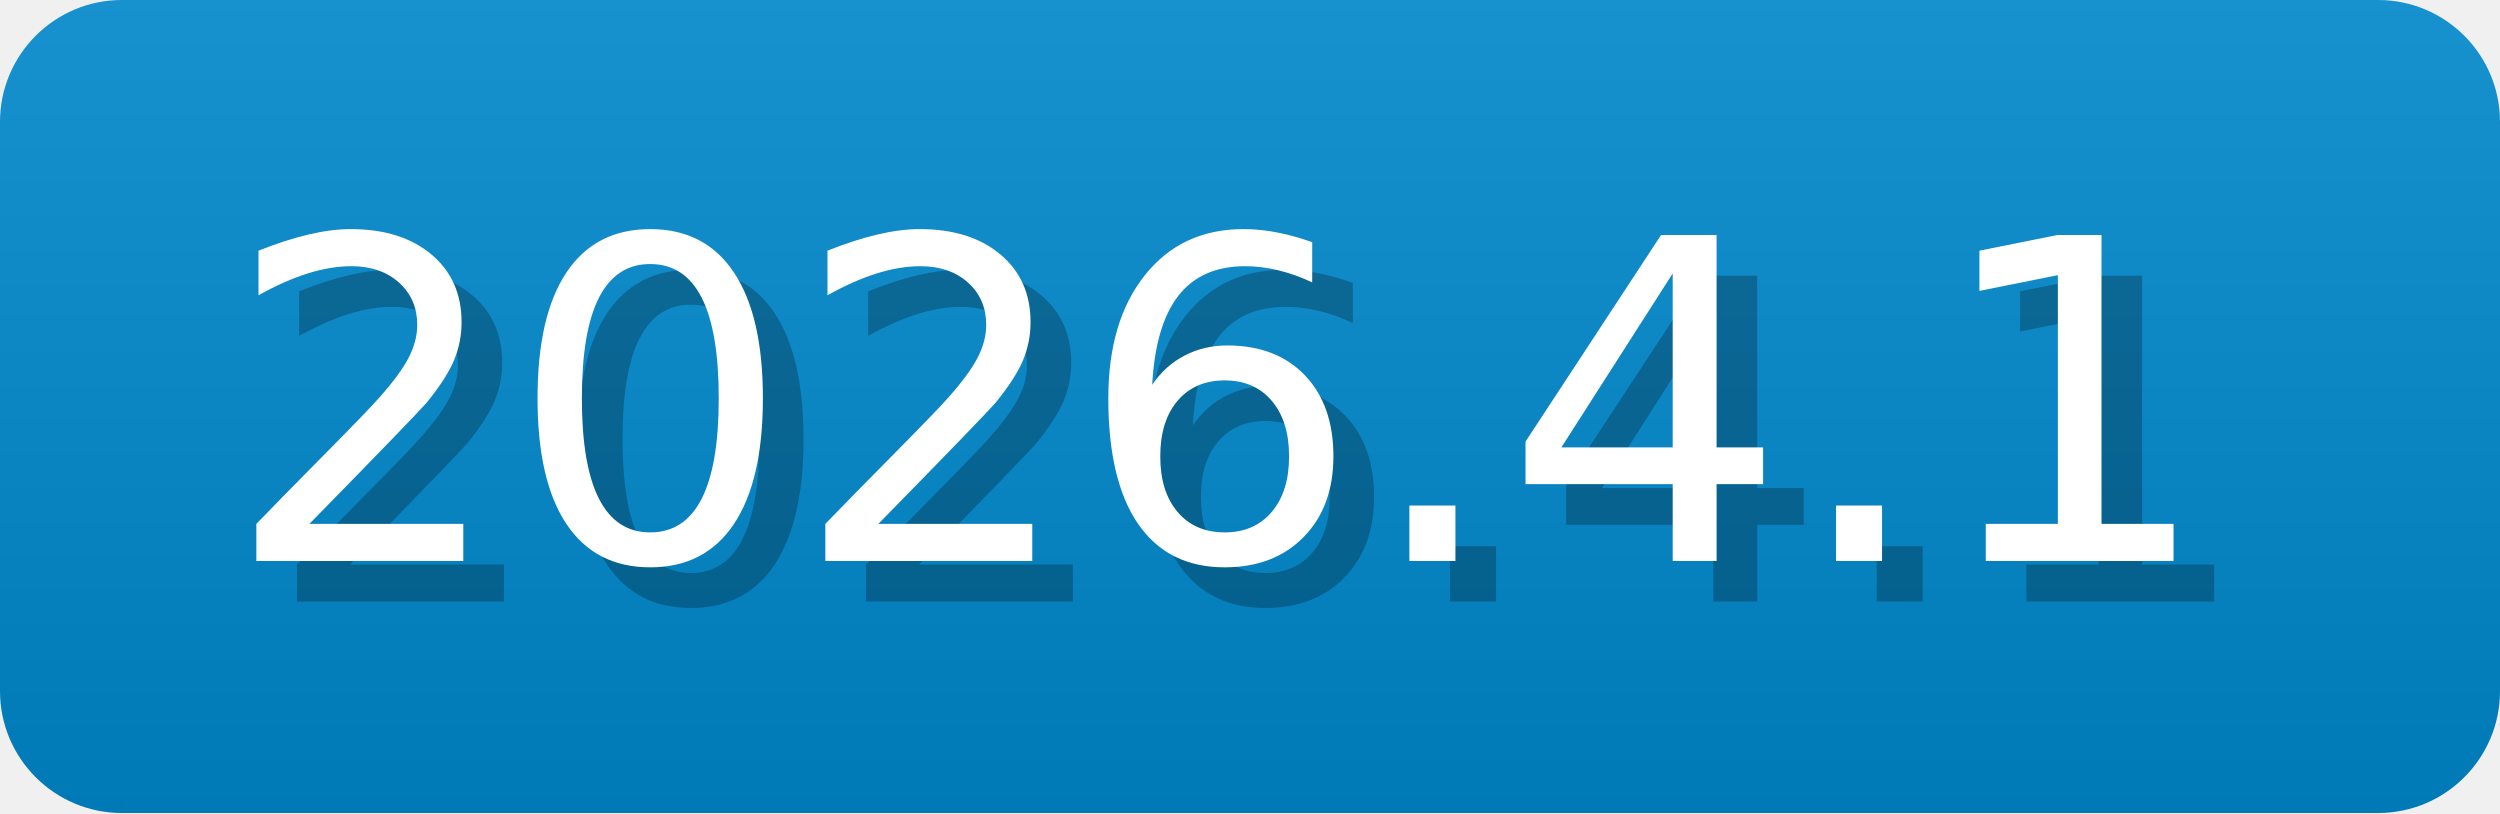
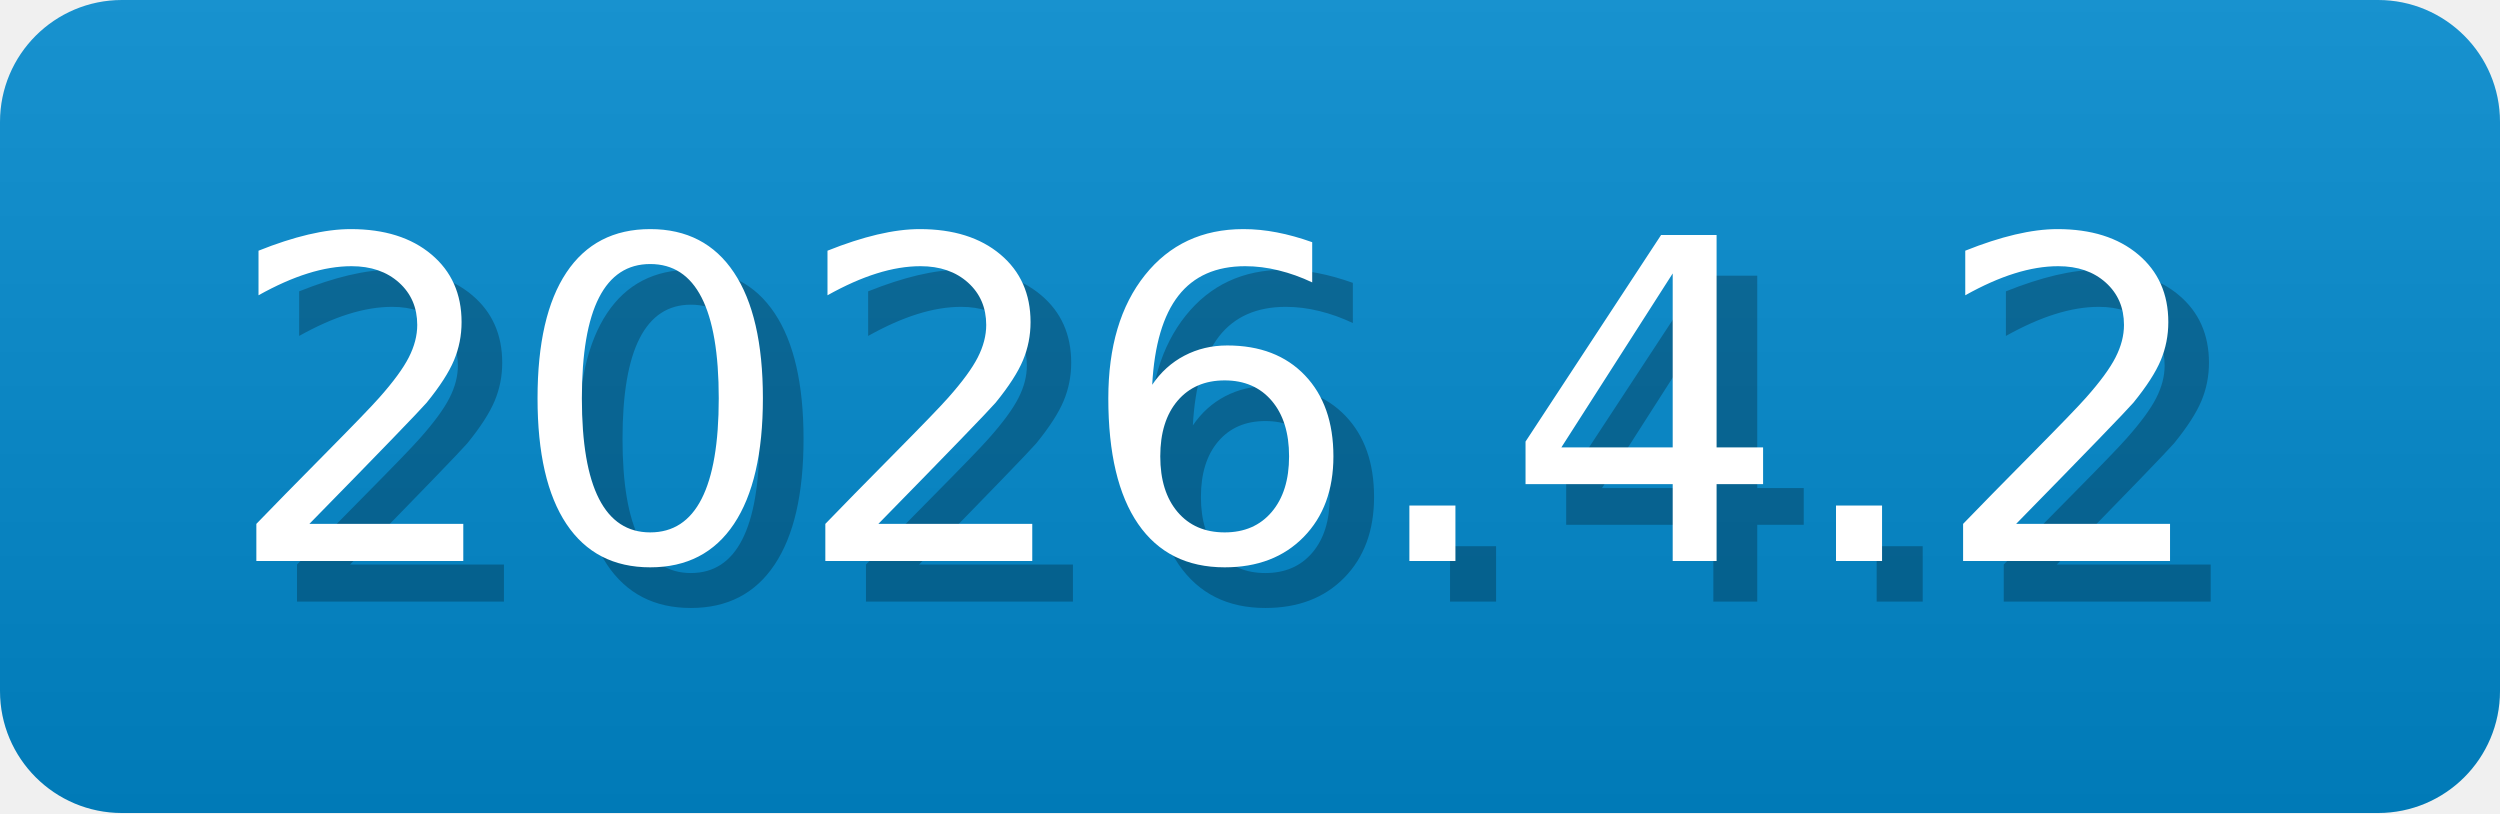
- <svg xmlns="http://www.w3.org/2000/svg" width="61.5" height="20" viewBox="0 0 615 200" role="img" aria-label="2026.4.1">
-   <linearGradient id="yiehT" x2="0" y2="100%">
+ <svg xmlns="http://www.w3.org/2000/svg" width="61.5" height="20" viewBox="0 0 615 200" role="img" aria-label="2026.4.2">
+   <linearGradient id="lfxCd" x2="0" y2="100%">
    <stop offset="0" stop-opacity=".1" stop-color="#EEE" />
    <stop offset="1" stop-opacity=".1" />
  </linearGradient>
-   <mask id="ECJzU">
+   <mask id="oDsJL">
    <rect width="615" height="200" rx="30" fill="#FFF" />
  </mask>
-   <g mask="url(#ECJzU)">
+   <g mask="url(#oDsJL)">
    <rect width="615" height="200" fill="#08C" x="0" />
-     <rect width="615" height="200" fill="url(#yiehT)" />
+     <rect width="615" height="200" fill="url(#lfxCd)" />
  </g>
  <g aria-hidden="true" fill="#fff" text-anchor="start" font-family="Verdana,DejaVu Sans,sans-serif" font-size="110">
-     <text x="65" y="148" textLength="500" fill="#000" opacity="0.25">2026.4.1</text>
-     <text x="55" y="138" textLength="500">2026.4.1</text>
+     <text x="65" y="148" textLength="500" fill="#000" opacity="0.25">2026.4.2</text>
+     <text x="55" y="138" textLength="500">2026.4.2</text>
  </g>
</svg>
